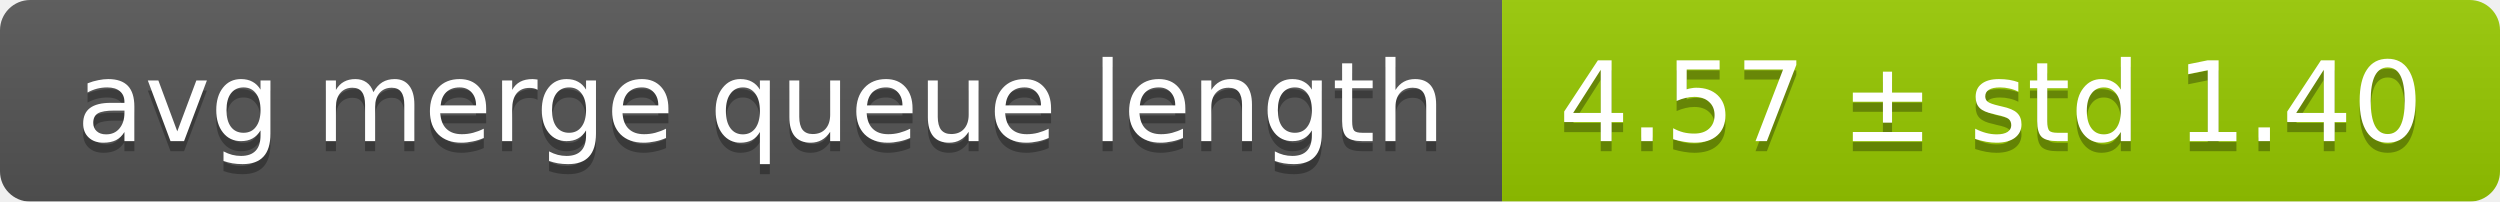
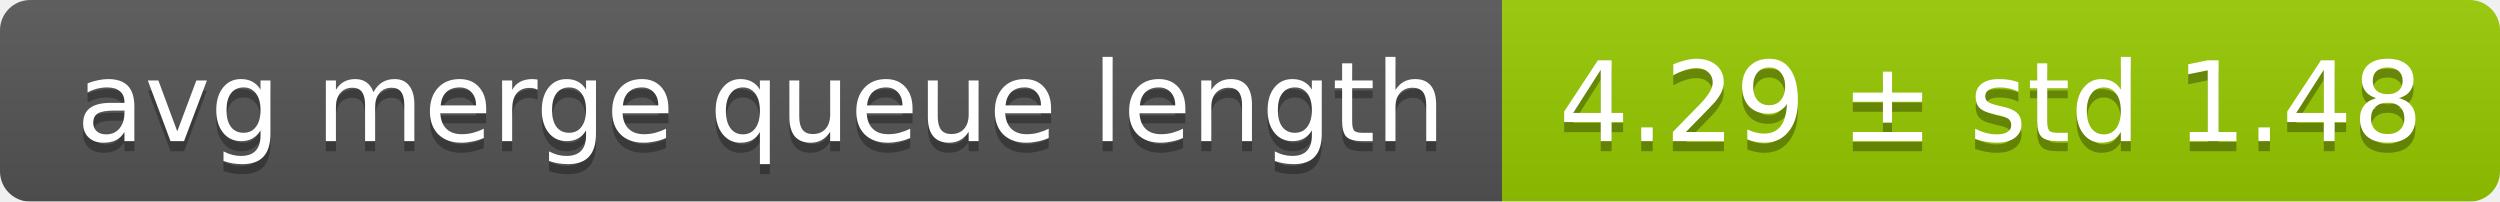
<svg xmlns="http://www.w3.org/2000/svg" width="248" height="20">
  <linearGradient id="smooth" x2="0" y2="100%">
    <stop offset="0" stop-color="#bbb" stop-opacity=".1" />
    <stop offset="1" stop-opacity=".1" />
  </linearGradient>
  <mask id="round">
    <rect width="248" height="20" rx="3" fill="#fff" />
  </mask>
  <g mask="url(#round)">
    <rect width="149" height="20" fill="#555" />
    <rect x="149" width="99" height="20" fill="#97ca00" />
    <rect width="248" height="20" fill="url(#smooth)" />
  </g>
  <g fill="#fff" text-anchor="middle" font-family="DejaVu Sans,Verdana,Geneva,sans-serif" font-size="11">
    <text x="75.5" y="15" fill="#010101" fill-opacity=".3">avg merge queue length</text>
    <text x="75.5" y="14">avg merge queue length</text>
-     <text x="197.5" y="15" fill="#010101" fill-opacity=".3">4.57 ± std 1.40</text>
-     <text x="197.5" y="14">4.57 ± std 1.40</text>
+     <text x="197.5" y="15" fill="#010101" fill-opacity=".3">4.29 ± std 1.48</text>
+     <text x="197.5" y="14">4.29 ± std 1.48</text>
  </g>
</svg>
